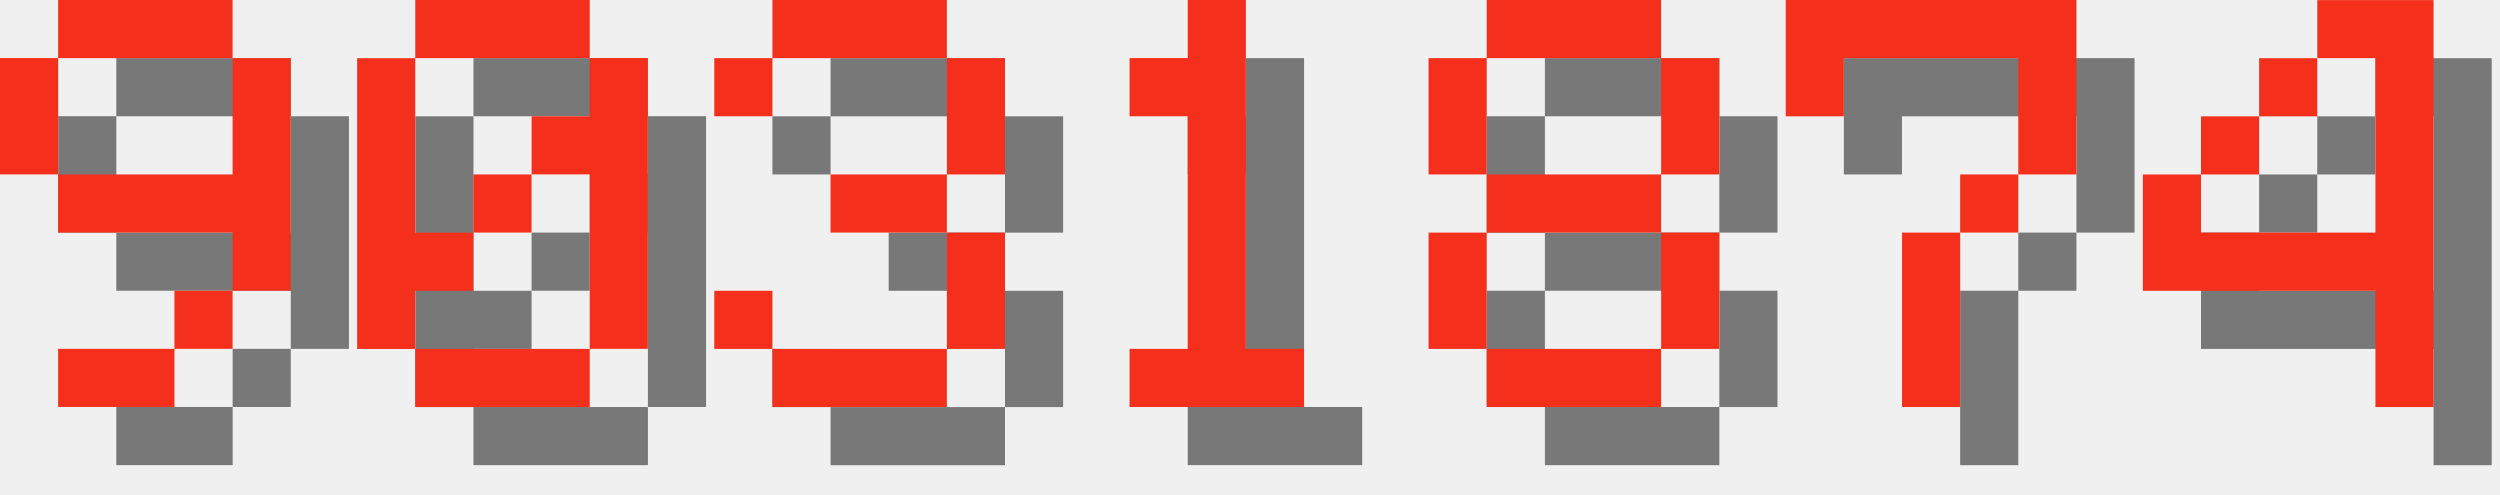
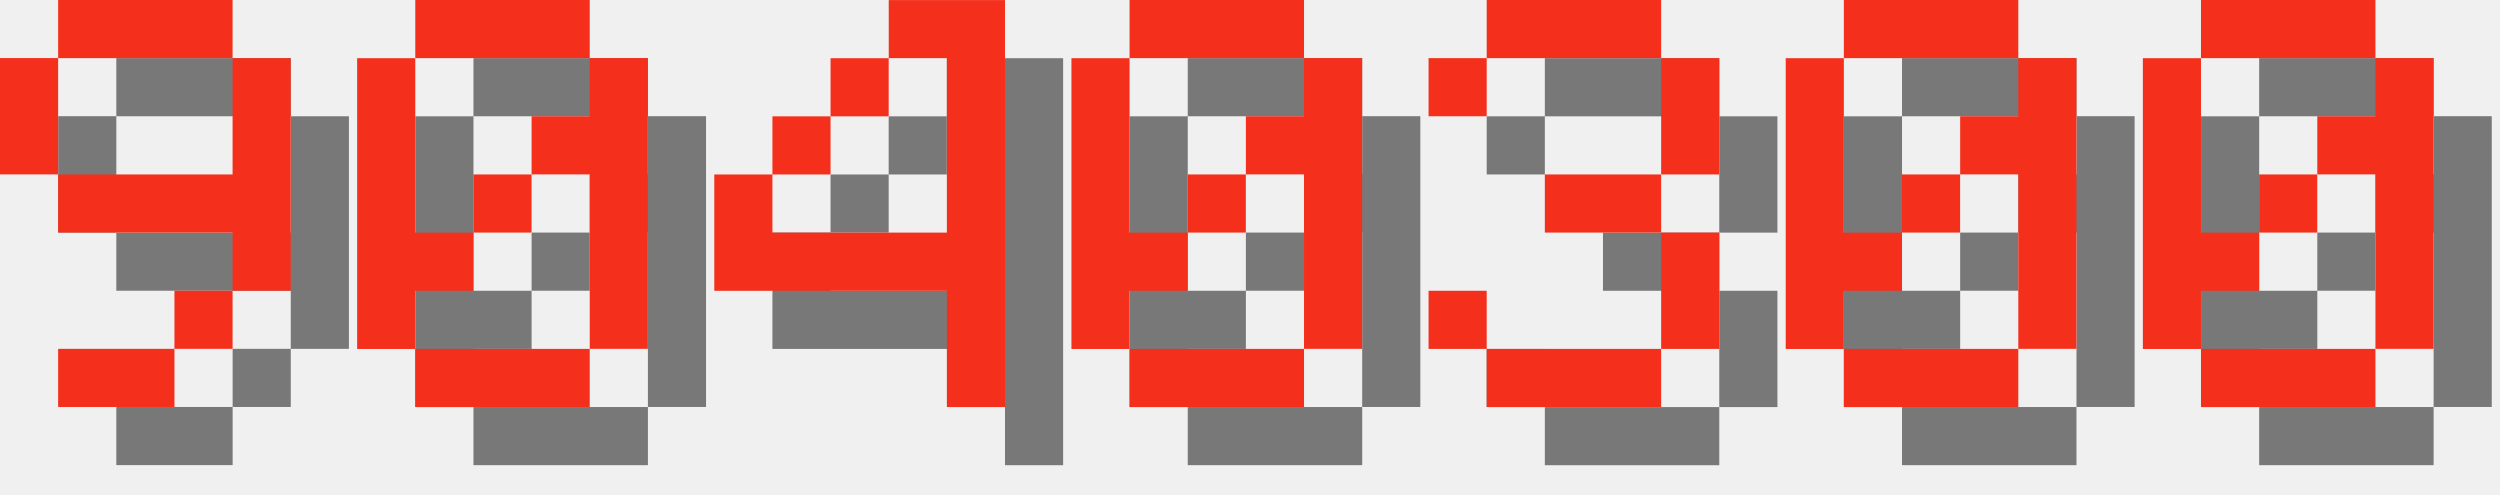
<svg xmlns="http://www.w3.org/2000/svg" version="1.1" width="182.0" height="36">
  <style>
        .text-foreground {
            fill: #F4301C;
        }
        .text-shadow {
            fill: #000000;
            fill-opacity: 0.5;
        }
    </style>
  <g class="digit" id="digit_9" transform="translate(0.0, 0), scale(4)">
    <path id="digit_9_shadow" class="text-shadow" d="m2.117 1.058v1.058h3.175v-1.058h-3.175zm3.175 1.058v2.117h-3.175v1.058h3.175v1.058h1.058v-4.233h-1.058zm0 4.233h-1.058v1.058h1.058v-1.058zm-1.058 1.058h-2.117v1.058h2.117v-1.058zm-2.117-3.175v-2.117h-1.058v2.117h1.058z" fill-opacity=".5" style="paint-order:stroke fill markers" />
    <path id="digit_9_fg" class="text-foreground" d="m1.058 0v1.058h3.175v-1.058h-3.175zm3.175 1.058v2.117h-3.175v1.058h3.175v1.058h1.058v-4.233h-1.058zm0 4.233h-1.058v1.058h1.058v-1.058zm-1.058 1.058h-2.117v1.058h2.117v-1.058zm-2.117-3.175v-2.117h-1.058v2.117h1.058z" fill="#fff" style="paint-order:stroke fill markers" />
  </g>
  <g class="digit" id="digit_0" transform="translate(26.0, 0), scale(4)">
    <path id="digit_0_shadow" class="text-shadow" d="m2.117 1.058v1.058h3.175v-1.058h-3.175zm3.175 1.058v1.058h-1.058v1.058h1.058v3.175h1.058v-5.292h-1.058zm0 5.292h-3.175v1.058h3.175v-1.058zm-3.175 0v-1.058h1.058v-1.058h-1.058v-3.175h-1.058v5.292h1.058zm1.058-2.117h1.058v-1.058h-1.058v1.058z" fill-opacity=".5" style="paint-order:stroke fill markers" />
    <path id="digit_0_fg" class="text-foreground" d="m1.058 0v1.058h3.175v-1.058h-3.175zm3.175 1.058v1.058h-1.058v1.058h1.058v3.175h1.058v-5.292h-1.058zm0 5.292h-3.175v1.058h3.175v-1.058zm-3.175 0v-1.058h1.058v-1.058h-1.058v-3.175h-1.058v5.292h1.058zm1.058-2.117h1.058v-1.058h-1.058v1.058z" fill="#fff" style="paint-order:stroke fill markers" />
  </g>
-   <g class="digit" id="digit_3" transform="translate(52.0, 0), scale(4)">
+   <g class="digit" id="digit_4" transform="translate(52.0, 0), scale(4)">
+     <path id="digit_4_shadow" class="text-shadow" d="m4.233 1.058v1.058h1.058v3.175h-3.175v-1.058h-1.058v2.117h4.233v2.117h1.058v-7.408h-2.117zm-2.117 3.175h1.058v-1.058h-1.058v1.058zm1.058-1.058h1.058v-1.058h-1.058v1.058z" fill-opacity=".5" style="paint-order:stroke fill markers" />
+     <path id="digit_4_fg" class="text-foreground" d="m3.175 0v1.058h1.058v3.175h-3.175v-1.058h-1.058v2.117h4.233v2.117h1.058v-7.408h-2.117zm-2.117 3.175h1.058v-1.058h-1.058v1.058zm1.058-1.058h1.058v-1.058h-1.058v1.058z" fill="#fff" style="paint-order:stroke fill markers" />
+   </g>
+   <g class="digit" id="digit_0" transform="translate(78.0, 0), scale(4)">
+     <path id="digit_0_shadow" class="text-shadow" d="m2.117 1.058v1.058h3.175v-1.058h-3.175zm3.175 1.058v1.058h-1.058v1.058h1.058v3.175h1.058v-5.292h-1.058zm0 5.292h-3.175v1.058h3.175v-1.058zm-3.175 0v-1.058h1.058v-1.058h-1.058v-3.175h-1.058v5.292h1.058zm1.058-2.117h1.058v-1.058h-1.058v1.058z" fill-opacity=".5" style="paint-order:stroke fill markers" />
+     <path id="digit_0_fg" class="text-foreground" d="m1.058 0v1.058h3.175v-1.058h-3.175zm3.175 1.058v1.058h-1.058v1.058h1.058v3.175h1.058v-5.292h-1.058zm0 5.292h-3.175v1.058h3.175v-1.058zm-3.175 0v-1.058h1.058v-1.058h-1.058v-3.175h-1.058v5.292h1.058zm1.058-2.117h1.058v-1.058h-1.058v1.058z" fill="#fff" style="paint-order:stroke fill markers" />
+   </g>
+   <g class="digit" id="digit_3" transform="translate(104.0, 0), scale(4)">
    <path id="digit_3_shadow" class="text-shadow" d="m1.058 2.117v1.058h1.058v-1.058h3.175v2.117h-2.117v1.058h2.117v2.117h-3.175v-1.058h-1.058v1.058h1.058v1.058h3.175v-1.058h1.058v-2.117h-1.058v-1.058h1.058v-2.117h-1.058v-1.058h-3.175v1.058h-1.058z" fill-opacity=".5" style="paint-order:stroke fill markers" />
    <path id="digit_3_fg" class="text-foreground" d="m0 1.058v1.058h1.058v-1.058h3.175v2.117h-2.117v1.058h2.117v2.117h-3.175v-1.058h-1.058v1.058h1.058v1.058h3.175v-1.058h1.058v-2.117h-1.058v-1.058h1.058v-2.117h-1.058v-1.058h-3.175v1.058h-1.058z" fill="#fff" style="paint-order:stroke fill markers" />
  </g>
-   <g class="digit" id="digit_1" transform="translate(78.0, 0), scale(4)">
-     <path id="digit_1_shadow" class="text-shadow" d="m2.117 2.117v1.058h1.058v4.233h-1.058v1.058h3.175v-1.058h-1.058v-6.35h-1.058v1.058h-1.058z" fill-opacity=".5" style="paint-order:stroke fill markers" />
-     <path id="digit_1_fg" class="text-foreground" d="m1.058 1.058v1.058h1.058v4.233h-1.058v1.058h3.175v-1.058h-1.058v-6.35h-1.058v1.058h-1.058z" fill="#fff" style="paint-order:stroke fill markers" />
+   <g class="digit" id="digit_0" transform="translate(130.0, 0), scale(4)">
+     <path id="digit_0_shadow" class="text-shadow" d="m2.117 1.058v1.058h3.175v-1.058h-3.175zm3.175 1.058v1.058h-1.058v1.058h1.058v3.175h1.058v-5.292h-1.058zm0 5.292h-3.175v1.058h3.175v-1.058zm-3.175 0v-1.058h1.058v-1.058h-1.058v-3.175h-1.058v5.292h1.058zm1.058-2.117h1.058v-1.058h-1.058v1.058z" fill-opacity=".5" style="paint-order:stroke fill markers" />
+     <path id="digit_0_fg" class="text-foreground" d="m1.058 0v1.058h3.175v-1.058h-3.175zm3.175 1.058v1.058h-1.058v1.058h1.058v3.175h1.058v-5.292h-1.058zm0 5.292h-3.175v1.058h3.175v-1.058zm-3.175 0v-1.058h1.058v-1.058h-1.058v-3.175h-1.058v5.292h1.058zm1.058-2.117h1.058v-1.058h-1.058v1.058z" fill="#fff" style="paint-order:stroke fill markers" />
  </g>
-   <g class="digit" id="digit_8" transform="translate(104.0, 0), scale(4)">
-     <path id="digit_8_shadow" class="text-shadow" d="m2.117 1.058v1.058h3.175v-1.058h-3.175zm3.175 1.058v2.117h1.058v-2.117h-1.058zm0 2.117h-3.175v1.058h3.175v-1.058zm0 1.058v2.117h1.058v-2.117h-1.058zm0 2.117h-3.175v1.058h3.175v-1.058zm-3.175 0v-2.117h-1.058v2.117h1.058zm0-3.175v-2.117h-1.058v2.117h1.058z" fill-opacity=".5" style="paint-order:stroke fill markers" />
-     <path id="digit_8_fg" class="text-foreground" d="m1.058 0v1.058h3.175v-1.058h-3.175zm3.175 1.058v2.117h1.058v-2.117h-1.058zm0 2.117h-3.175v1.058h3.175v-1.058zm0 1.058v2.117h1.058v-2.117h-1.058zm0 2.117h-3.175v1.058h3.175v-1.058zm-3.175 0v-2.117h-1.058v2.117h1.058zm0-3.175v-2.117h-1.058v2.117h1.058z" fill="#fff" style="paint-order:stroke fill markers" />
-   </g>
-   <g class="digit" id="digit_7" transform="translate(130.0, 0), scale(4)">
-     <path id="digit_7_shadow" class="text-shadow" d="m1.058 1.058 2e-6 2.117h1.058v-1.058h3.175v1.058l2e-7 1.058h-1.058v1.058h-1.058l4e-7 3.175 1.058 1e-7v-3.175h1.058v-1.058h1.058l5e-7 -1.058v-2.117z" fill-opacity=".5" style="paint-order:stroke fill markers" />
-     <path id="digit_7_fg" class="text-foreground" d="m0 0 2e-6 2.117h1.058v-1.058h3.175v1.058l2e-7 1.058h-1.058v1.058h-1.058l4e-7 3.175 1.058 1e-7v-3.175h1.058v-1.058h1.058l5e-7 -1.058v-2.117z" fill="#fff" style="paint-order:stroke fill markers" />
-   </g>
-   <g class="digit" id="digit_4" transform="translate(156.0, 0), scale(4)">
-     <path id="digit_4_shadow" class="text-shadow" d="m4.233 1.058v1.058h1.058v3.175h-3.175v-1.058h-1.058v2.117h4.233v2.117h1.058v-7.408h-2.117zm-2.117 3.175h1.058v-1.058h-1.058v1.058zm1.058-1.058h1.058v-1.058h-1.058v1.058z" fill-opacity=".5" style="paint-order:stroke fill markers" />
-     <path id="digit_4_fg" class="text-foreground" d="m3.175 0v1.058h1.058v3.175h-3.175v-1.058h-1.058v2.117h4.233v2.117h1.058v-7.408h-2.117zm-2.117 3.175h1.058v-1.058h-1.058v1.058zm1.058-1.058h1.058v-1.058h-1.058v1.058z" fill="#fff" style="paint-order:stroke fill markers" />
+   <g class="digit" id="digit_0" transform="translate(156.0, 0), scale(4)">
+     <path id="digit_0_shadow" class="text-shadow" d="m2.117 1.058v1.058h3.175v-1.058h-3.175zm3.175 1.058v1.058h-1.058v1.058h1.058v3.175h1.058v-5.292h-1.058zm0 5.292h-3.175v1.058h3.175v-1.058zm-3.175 0v-1.058h1.058v-1.058h-1.058v-3.175h-1.058v5.292h1.058zm1.058-2.117h1.058v-1.058h-1.058v1.058z" fill-opacity=".5" style="paint-order:stroke fill markers" />
+     <path id="digit_0_fg" class="text-foreground" d="m1.058 0v1.058h3.175v-1.058h-3.175zm3.175 1.058v1.058h-1.058v1.058h1.058v3.175h1.058v-5.292h-1.058zm0 5.292h-3.175v1.058h3.175v-1.058zm-3.175 0v-1.058h1.058v-1.058h-1.058v-3.175h-1.058v5.292h1.058zm1.058-2.117h1.058v-1.058h-1.058v1.058z" fill="#fff" style="paint-order:stroke fill markers" />
  </g>
</svg>
